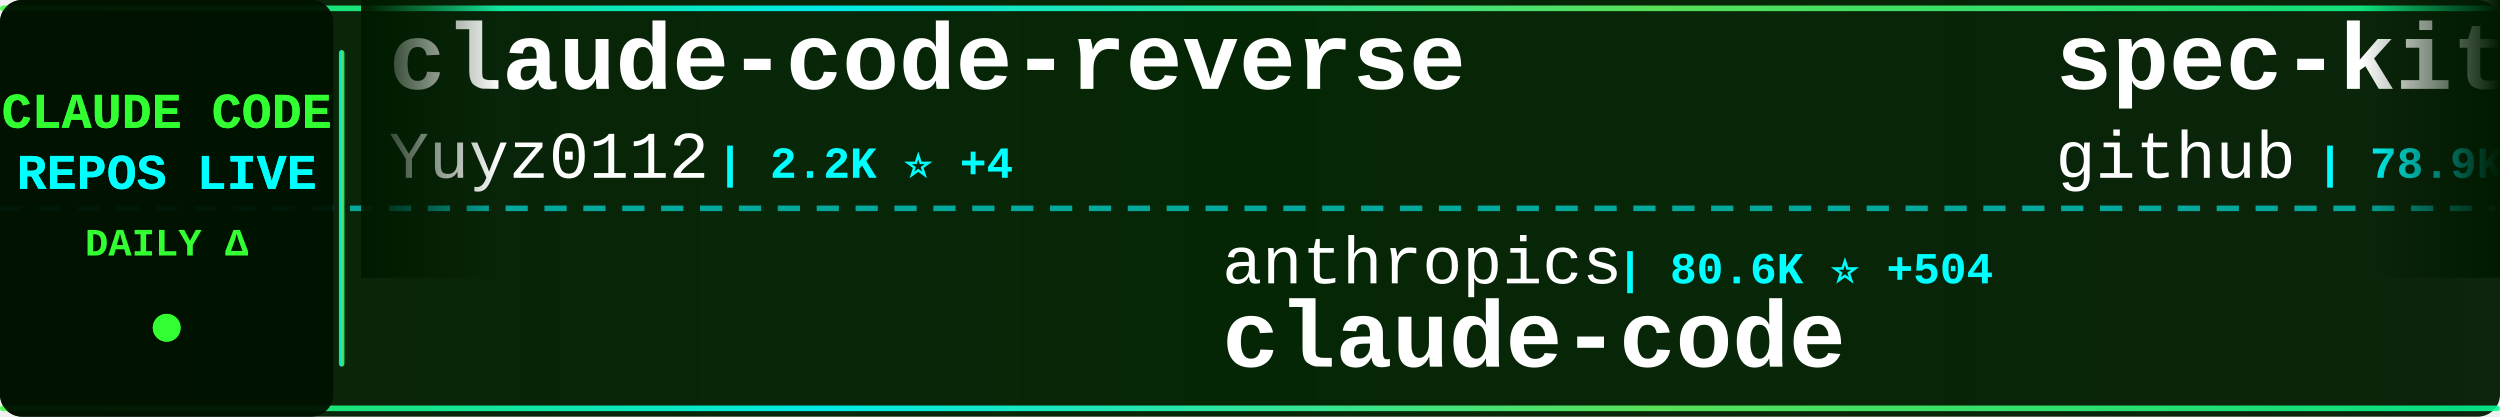
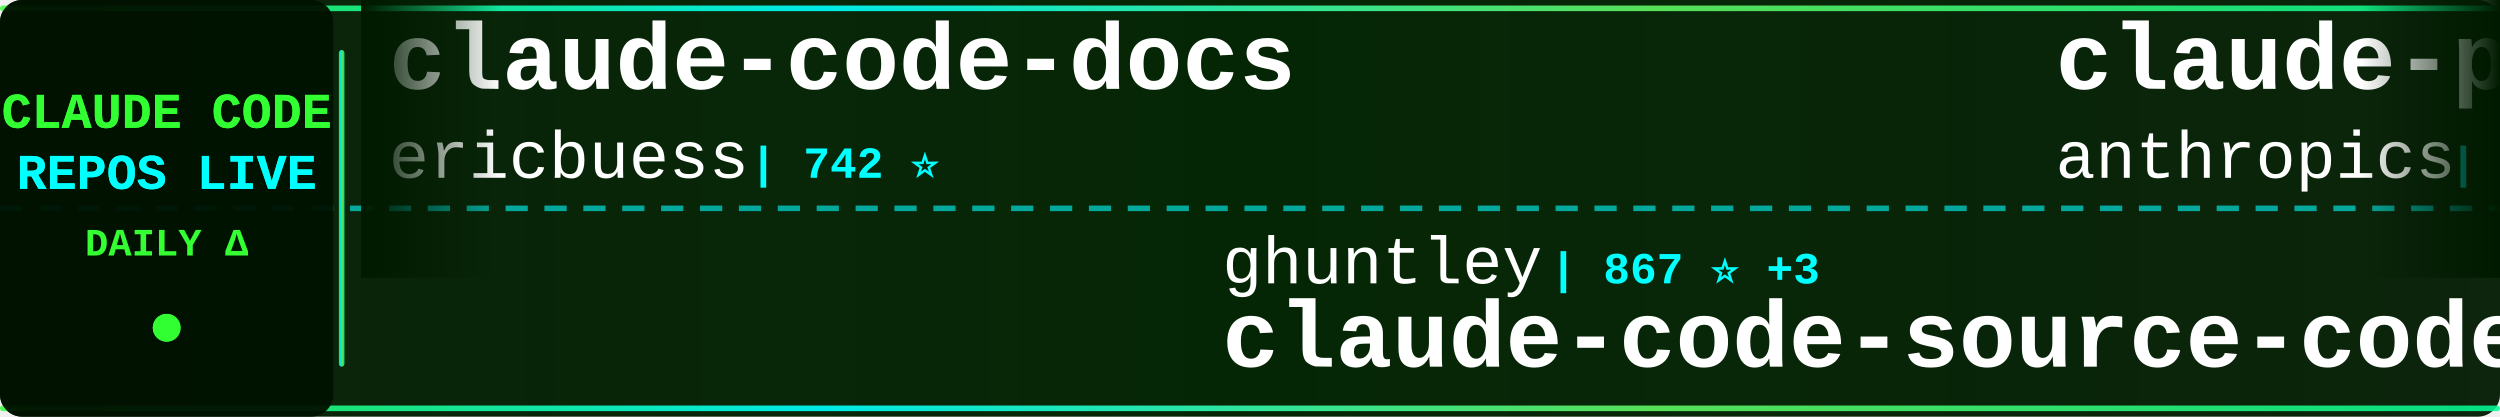
<svg xmlns="http://www.w3.org/2000/svg" width="900" height="150">
  <defs>
    <linearGradient id="tickerBg" x1="0%" y1="0%" x2="100%" y2="0%">
      <stop offset="0%" style="stop-color:#001a00;stop-opacity:0.95" />
      <stop offset="50%" style="stop-color:#002200;stop-opacity:0.98" />
      <stop offset="100%" style="stop-color:#001a00;stop-opacity:0.95" />
    </linearGradient>
    <linearGradient id="borderGrad" x1="0%" y1="0%" x2="100%" y2="0%">
      <stop offset="0%" style="stop-color:#33ff33;stop-opacity:0.85">
        <animate attributeName="stop-opacity" values="0.85;1;0.85" dur="2s" repeatCount="indefinite" />
      </stop>
      <stop offset="33%" style="stop-color:#00ffff;stop-opacity:0.9">
        <animate attributeName="stop-opacity" values="0.9;1;0.9" dur="2.2s" repeatCount="indefinite" />
      </stop>
      <stop offset="66%" style="stop-color:#66ff66;stop-opacity:0.85">
        <animate attributeName="stop-opacity" values="0.85;1;0.85" dur="1.8s" repeatCount="indefinite" />
      </stop>
      <stop offset="100%" style="stop-color:#00ff99;stop-opacity:0.85">
        <animate attributeName="stop-opacity" values="0.85;1;0.85" dur="2s" repeatCount="indefinite" />
      </stop>
    </linearGradient>
    <filter id="textGlow">
      <feGaussianBlur stdDeviation="0.1" result="coloredBlur" />
      <feMerge>
        <feMergeNode in="coloredBlur" />
        <feMergeNode in="SourceGraphic" />
      </feMerge>
    </filter>
    <filter id="metricGlow">
      <feGaussianBlur stdDeviation="0.2" result="coloredBlur" />
      <feMerge>
        <feMergeNode in="coloredBlur" />
        <feMergeNode in="SourceGraphic" />
      </feMerge>
    </filter>
    <linearGradient id="leftFade" x1="0%" y1="0%" x2="100%" y2="0%">
      <stop offset="0%" style="stop-color:#001a00;stop-opacity:1" />
      <stop offset="100%" style="stop-color:#001a00;stop-opacity:0" />
    </linearGradient>
    <linearGradient id="rightFade" x1="0%" y1="0%" x2="100%" y2="0%">
      <stop offset="0%" style="stop-color:#001a00;stop-opacity:0" />
      <stop offset="100%" style="stop-color:#001a00;stop-opacity:1" />
    </linearGradient>
  </defs>
  <rect width="900" height="150" fill="url(#tickerBg)" rx="8" />
  <rect x="0" y="2" width="900" height="2" fill="url(#borderGrad)" rx="1" />
  <rect x="0" y="146" width="900" height="2" fill="url(#borderGrad)" rx="1" />
  <line x1="0" y1="75" x2="900" y2="75" stroke="#00ffff" stroke-width="2" stroke-dasharray="8 6" opacity="0.6" />
  <rect x="0" y="0" width="120" height="150" fill="#001100" opacity="0.95" rx="8" />
  <text x="60" y="46" font-family="'Courier New', monospace" font-size="18" font-weight="bold" fill="#33ff33" text-anchor="middle" filter="url(#textGlow)">
    CLAUDE CODE
  </text>
  <text x="60" y="68" font-family="'Courier New', monospace" font-size="18" font-weight="bold" fill="#00ffff" text-anchor="middle" filter="url(#textGlow)">
    REPOS LIVE
  </text>
  <text x="60" y="92" font-family="'Courier New', monospace" font-size="14" font-weight="bold" fill="#33ff33" text-anchor="middle">
    DAILY Δ
  </text>
  <circle cx="60" cy="118" r="5" fill="#33ff33" filter="url(#metricGlow)">
    <animate attributeName="r" values="4;6;4" dur="1.5s" repeatCount="indefinite" />
    <animate attributeName="opacity" values="0.6;1;0.6" dur="1.5s" repeatCount="indefinite" />
  </circle>
  <rect x="122" y="18" width="2" height="114" fill="url(#borderGrad)" rx="1" />
  <clipPath id="tickerClip">
    <rect x="130" y="0" width="770" height="150" />
  </clipPath>
  <g clip-path="url(#tickerClip)">
    <g id="tickerItems">
      <animateTransform attributeName="transform" attributeType="XML" type="translate" from="0 0" to="-3000 0" dur="54s" repeatCount="indefinite" />
      <g transform="translate(0, 0)">
-         <text x="140" y="32" font-family="'Courier New', monospace" font-size="34" font-weight="bold" fill="#ffffff">claude-code-reverse</text>
-         <text x="140" y="64" font-family="'Courier New', monospace" font-size="24" font-weight="normal" fill="#ffffff" opacity="1.0">Yuyz0112</text>
-         <text x="258" y="64" font-family="'Courier New', monospace" font-size="16" font-weight="bold" fill="#00ffff"> | 2.2K ⭐ +4</text>
+         <text x="140" y="32" font-family="'Courier New', monospace" font-size="34" font-weight="bold" fill="#ffffff">claude-code-docs</text>
+         <text x="140" y="64" font-family="'Courier New', monospace" font-size="24" font-weight="normal" fill="#ffffff" opacity="1.0">ericbuess</text>
+         <text x="270" y="64" font-family="'Courier New', monospace" font-size="16" font-weight="bold" fill="#00ffff"> | 742 ⭐</text>
      </g>
      <g transform="translate(300, 0)">
-         <text x="140" y="102" font-family="'Courier New', monospace" font-size="24" font-weight="normal" fill="#ffffff" opacity="1.0">anthropics</text>
-         <text x="282" y="102" font-family="'Courier New', monospace" font-size="16" font-weight="bold" fill="#00ffff"> | 80.6K ⭐ +504</text>
-         <text x="140" y="132" font-family="'Courier New', monospace" font-size="34" font-weight="bold" fill="#ffffff">claude-code</text>
+         <text x="140" y="102" font-family="'Courier New', monospace" font-size="24" font-weight="normal" fill="#ffffff" opacity="1.0">ghuntley</text>
+         <text x="258" y="102" font-family="'Courier New', monospace" font-size="16" font-weight="bold" fill="#00ffff"> | 867 ⭐ +3</text>
+         <text x="140" y="132" font-family="'Courier New', monospace" font-size="34" font-weight="bold" fill="#ffffff">claude-code-source-code-...</text>
      </g>
      <g transform="translate(600, 0)">
-         <text x="140" y="32" font-family="'Courier New', monospace" font-size="34" font-weight="bold" fill="#ffffff">spec-kit</text>
-         <text x="140" y="64" font-family="'Courier New', monospace" font-size="24" font-weight="normal" fill="#ffffff" opacity="1.0">github</text>
-         <text x="234" y="64" font-family="'Courier New', monospace" font-size="16" font-weight="bold" fill="#00ffff"> | 78.9K ⭐ +337</text>
+         <text x="140" y="32" font-family="'Courier New', monospace" font-size="34" font-weight="bold" fill="#ffffff">claude-plugins-official</text>
+         <text x="140" y="64" font-family="'Courier New', monospace" font-size="24" font-weight="normal" fill="#ffffff" opacity="1.0">anthropics</text>
+         <text x="282" y="64" font-family="'Courier New', monospace" font-size="16" font-weight="bold" fill="#00ffff"> | 13.7K ⭐ +689</text>
      </g>
      <g transform="translate(900, 0)">
-         <text x="140" y="102" font-family="'Courier New', monospace" font-size="24" font-weight="normal" fill="#ffffff" opacity="1.0">simonw</text>
-         <text x="234" y="102" font-family="'Courier New', monospace" font-size="16" font-weight="bold" fill="#00ffff"> | 1.1K ⭐ +1</text>
-         <text x="140" y="132" font-family="'Courier New', monospace" font-size="34" font-weight="bold" fill="#ffffff">claude-code-transcripts</text>
+         <text x="140" y="102" font-family="'Courier New', monospace" font-size="24" font-weight="normal" fill="#ffffff" opacity="1.0">jeremylongshore</text>
+         <text x="342" y="102" font-family="'Courier New', monospace" font-size="16" font-weight="bold" fill="#00ffff"> | 1.7K ⭐ +10</text>
+         <text x="140" y="132" font-family="'Courier New', monospace" font-size="34" font-weight="bold" fill="#ffffff">claude-code-plugins-plus...</text>
      </g>
      <g transform="translate(1200, 0)">
-         <text x="140" y="32" font-family="'Courier New', monospace" font-size="34" font-weight="bold" fill="#ffffff">claude_code_bridge</text>
-         <text x="140" y="64" font-family="'Courier New', monospace" font-size="24" font-weight="normal" fill="#ffffff" opacity="1.0">bfly123</text>
-         <text x="246" y="64" font-family="'Courier New', monospace" font-size="16" font-weight="bold" fill="#00ffff"> | 1.7K ⭐ +26</text>
+         <text x="140" y="32" font-family="'Courier New', monospace" font-size="34" font-weight="bold" fill="#ffffff">claude-code-tips</text>
+         <text x="140" y="64" font-family="'Courier New', monospace" font-size="24" font-weight="normal" fill="#ffffff" opacity="1.0">ykdojo</text>
+         <text x="234" y="64" font-family="'Courier New', monospace" font-size="16" font-weight="bold" fill="#00ffff"> | 6.4K ⭐ +234</text>
      </g>
      <g transform="translate(1500, 0)">
-         <text x="140" y="102" font-family="'Courier New', monospace" font-size="24" font-weight="normal" fill="#ffffff" opacity="1.0">diet103</text>
-         <text x="246" y="102" font-family="'Courier New', monospace" font-size="16" font-weight="bold" fill="#00ffff"> | 9.3K ⭐ +13</text>
-         <text x="140" y="132" font-family="'Courier New', monospace" font-size="34" font-weight="bold" fill="#ffffff">claude-code-infrastructu...</text>
+         <text x="140" y="102" font-family="'Courier New', monospace" font-size="24" font-weight="normal" fill="#ffffff" opacity="1.0">OthmanAdi</text>
+         <text x="270" y="102" font-family="'Courier New', monospace" font-size="16" font-weight="bold" fill="#00ffff"> | 16.7K ⭐ +78</text>
+         <text x="140" y="132" font-family="'Courier New', monospace" font-size="34" font-weight="bold" fill="#ffffff">planning-with-files</text>
      </g>
      <g transform="translate(1800, 0)">
-         <text x="140" y="32" font-family="'Courier New', monospace" font-size="34" font-weight="bold" fill="#ffffff">claude-code-chat</text>
-         <text x="140" y="64" font-family="'Courier New', monospace" font-size="24" font-weight="normal" fill="#ffffff" opacity="1.0">andrepimenta</text>
-         <text x="306" y="64" font-family="'Courier New', monospace" font-size="16" font-weight="bold" fill="#00ffff"> | 1.0K ⭐ +2</text>
+         <text x="140" y="32" font-family="'Courier New', monospace" font-size="34" font-weight="bold" fill="#ffffff">Claude-Code-x-OpenClaw-G...</text>
+         <text x="140" y="64" font-family="'Courier New', monospace" font-size="24" font-weight="normal" fill="#ffffff" opacity="1.0">KimYx0207</text>
+         <text x="270" y="64" font-family="'Courier New', monospace" font-size="16" font-weight="bold" fill="#00ffff"> | 2.2K ⭐ +30</text>
      </g>
      <g transform="translate(2100, 0)">
-         <text x="140" y="102" font-family="'Courier New', monospace" font-size="24" font-weight="normal" fill="#ffffff" opacity="1.0">OneRedOak</text>
-         <text x="270" y="102" font-family="'Courier New', monospace" font-size="16" font-weight="bold" fill="#00ffff"> | 3.7K ⭐ +3</text>
-         <text x="140" y="132" font-family="'Courier New', monospace" font-size="34" font-weight="bold" fill="#ffffff">claude-code-workflows</text>
+         <text x="140" y="102" font-family="'Courier New', monospace" font-size="24" font-weight="normal" fill="#ffffff" opacity="1.0">pchalasani</text>
+         <text x="282" y="102" font-family="'Courier New', monospace" font-size="16" font-weight="bold" fill="#00ffff"> | 1.6K ⭐ +2</text>
+         <text x="140" y="132" font-family="'Courier New', monospace" font-size="34" font-weight="bold" fill="#ffffff">claude-code-tools</text>
      </g>
      <g transform="translate(2400, 0)">
-         <text x="140" y="32" font-family="'Courier New', monospace" font-size="34" font-weight="bold" fill="#ffffff">edmunds-claude-code</text>
-         <text x="140" y="64" font-family="'Courier New', monospace" font-size="24" font-weight="normal" fill="#ffffff" opacity="1.0">edmund-io</text>
-         <text x="270" y="64" font-family="'Courier New', monospace" font-size="16" font-weight="bold" fill="#00ffff"> | 1.3K ⭐ +4</text>
+         <text x="140" y="32" font-family="'Courier New', monospace" font-size="34" font-weight="bold" fill="#ffffff">claude-code-templates</text>
+         <text x="140" y="64" font-family="'Courier New', monospace" font-size="24" font-weight="normal" fill="#ffffff" opacity="1.0">davila7</text>
+         <text x="246" y="64" font-family="'Courier New', monospace" font-size="16" font-weight="bold" fill="#00ffff"> | 23.3K ⭐ +54</text>
      </g>
      <g transform="translate(2700, 0)">
-         <text x="140" y="102" font-family="'Courier New', monospace" font-size="24" font-weight="normal" fill="#ffffff" opacity="1.0">https-deeplearning-ai</text>
-         <text x="414" y="102" font-family="'Courier New', monospace" font-size="16" font-weight="bold" fill="#00ffff"> | 455 ⭐</text>
-         <text x="140" y="132" font-family="'Courier New', monospace" font-size="34" font-weight="bold" fill="#ffffff">sc-claude-code-files</text>
+         <text x="140" y="102" font-family="'Courier New', monospace" font-size="24" font-weight="normal" fill="#ffffff" opacity="1.0">manzaltu</text>
+         <text x="258" y="102" font-family="'Courier New', monospace" font-size="16" font-weight="bold" fill="#00ffff"> | 1.4K ⭐ +4</text>
+         <text x="140" y="132" font-family="'Courier New', monospace" font-size="34" font-weight="bold" fill="#ffffff">claude-code-ide.el</text>
      </g>
      <g transform="translate(3000, 0)">
-         <text x="140" y="32" font-family="'Courier New', monospace" font-size="34" font-weight="bold" fill="#ffffff">claude-code-reverse</text>
-         <text x="140" y="64" font-family="'Courier New', monospace" font-size="24" font-weight="normal" fill="#ffffff" opacity="1.0">Yuyz0112</text>
-         <text x="258" y="64" font-family="'Courier New', monospace" font-size="16" font-weight="bold" fill="#00ffff"> | 2.2K ⭐ +4</text>
+         <text x="140" y="32" font-family="'Courier New', monospace" font-size="34" font-weight="bold" fill="#ffffff">claude-code-docs</text>
+         <text x="140" y="64" font-family="'Courier New', monospace" font-size="24" font-weight="normal" fill="#ffffff" opacity="1.0">ericbuess</text>
+         <text x="270" y="64" font-family="'Courier New', monospace" font-size="16" font-weight="bold" fill="#00ffff"> | 742 ⭐</text>
      </g>
      <g transform="translate(3300, 0)">
-         <text x="140" y="102" font-family="'Courier New', monospace" font-size="24" font-weight="normal" fill="#ffffff" opacity="1.0">anthropics</text>
-         <text x="282" y="102" font-family="'Courier New', monospace" font-size="16" font-weight="bold" fill="#00ffff"> | 80.6K ⭐ +504</text>
-         <text x="140" y="132" font-family="'Courier New', monospace" font-size="34" font-weight="bold" fill="#ffffff">claude-code</text>
+         <text x="140" y="102" font-family="'Courier New', monospace" font-size="24" font-weight="normal" fill="#ffffff" opacity="1.0">ghuntley</text>
+         <text x="258" y="102" font-family="'Courier New', monospace" font-size="16" font-weight="bold" fill="#00ffff"> | 867 ⭐ +3</text>
+         <text x="140" y="132" font-family="'Courier New', monospace" font-size="34" font-weight="bold" fill="#ffffff">claude-code-source-code-...</text>
      </g>
      <g transform="translate(3600, 0)">
-         <text x="140" y="32" font-family="'Courier New', monospace" font-size="34" font-weight="bold" fill="#ffffff">spec-kit</text>
-         <text x="140" y="64" font-family="'Courier New', monospace" font-size="24" font-weight="normal" fill="#ffffff" opacity="1.0">github</text>
-         <text x="234" y="64" font-family="'Courier New', monospace" font-size="16" font-weight="bold" fill="#00ffff"> | 78.9K ⭐ +337</text>
+         <text x="140" y="32" font-family="'Courier New', monospace" font-size="34" font-weight="bold" fill="#ffffff">claude-plugins-official</text>
+         <text x="140" y="64" font-family="'Courier New', monospace" font-size="24" font-weight="normal" fill="#ffffff" opacity="1.0">anthropics</text>
+         <text x="282" y="64" font-family="'Courier New', monospace" font-size="16" font-weight="bold" fill="#00ffff"> | 13.7K ⭐ +689</text>
      </g>
      <g transform="translate(3900, 0)">
-         <text x="140" y="102" font-family="'Courier New', monospace" font-size="24" font-weight="normal" fill="#ffffff" opacity="1.0">simonw</text>
-         <text x="234" y="102" font-family="'Courier New', monospace" font-size="16" font-weight="bold" fill="#00ffff"> | 1.1K ⭐ +1</text>
-         <text x="140" y="132" font-family="'Courier New', monospace" font-size="34" font-weight="bold" fill="#ffffff">claude-code-transcripts</text>
+         <text x="140" y="102" font-family="'Courier New', monospace" font-size="24" font-weight="normal" fill="#ffffff" opacity="1.0">jeremylongshore</text>
+         <text x="342" y="102" font-family="'Courier New', monospace" font-size="16" font-weight="bold" fill="#00ffff"> | 1.7K ⭐ +10</text>
+         <text x="140" y="132" font-family="'Courier New', monospace" font-size="34" font-weight="bold" fill="#ffffff">claude-code-plugins-plus...</text>
      </g>
    </g>
  </g>
  <rect x="130" y="0" width="50" height="100" fill="url(#leftFade)" />
  <rect x="850" y="0" width="50" height="100" fill="url(#rightFade)" />
</svg>
